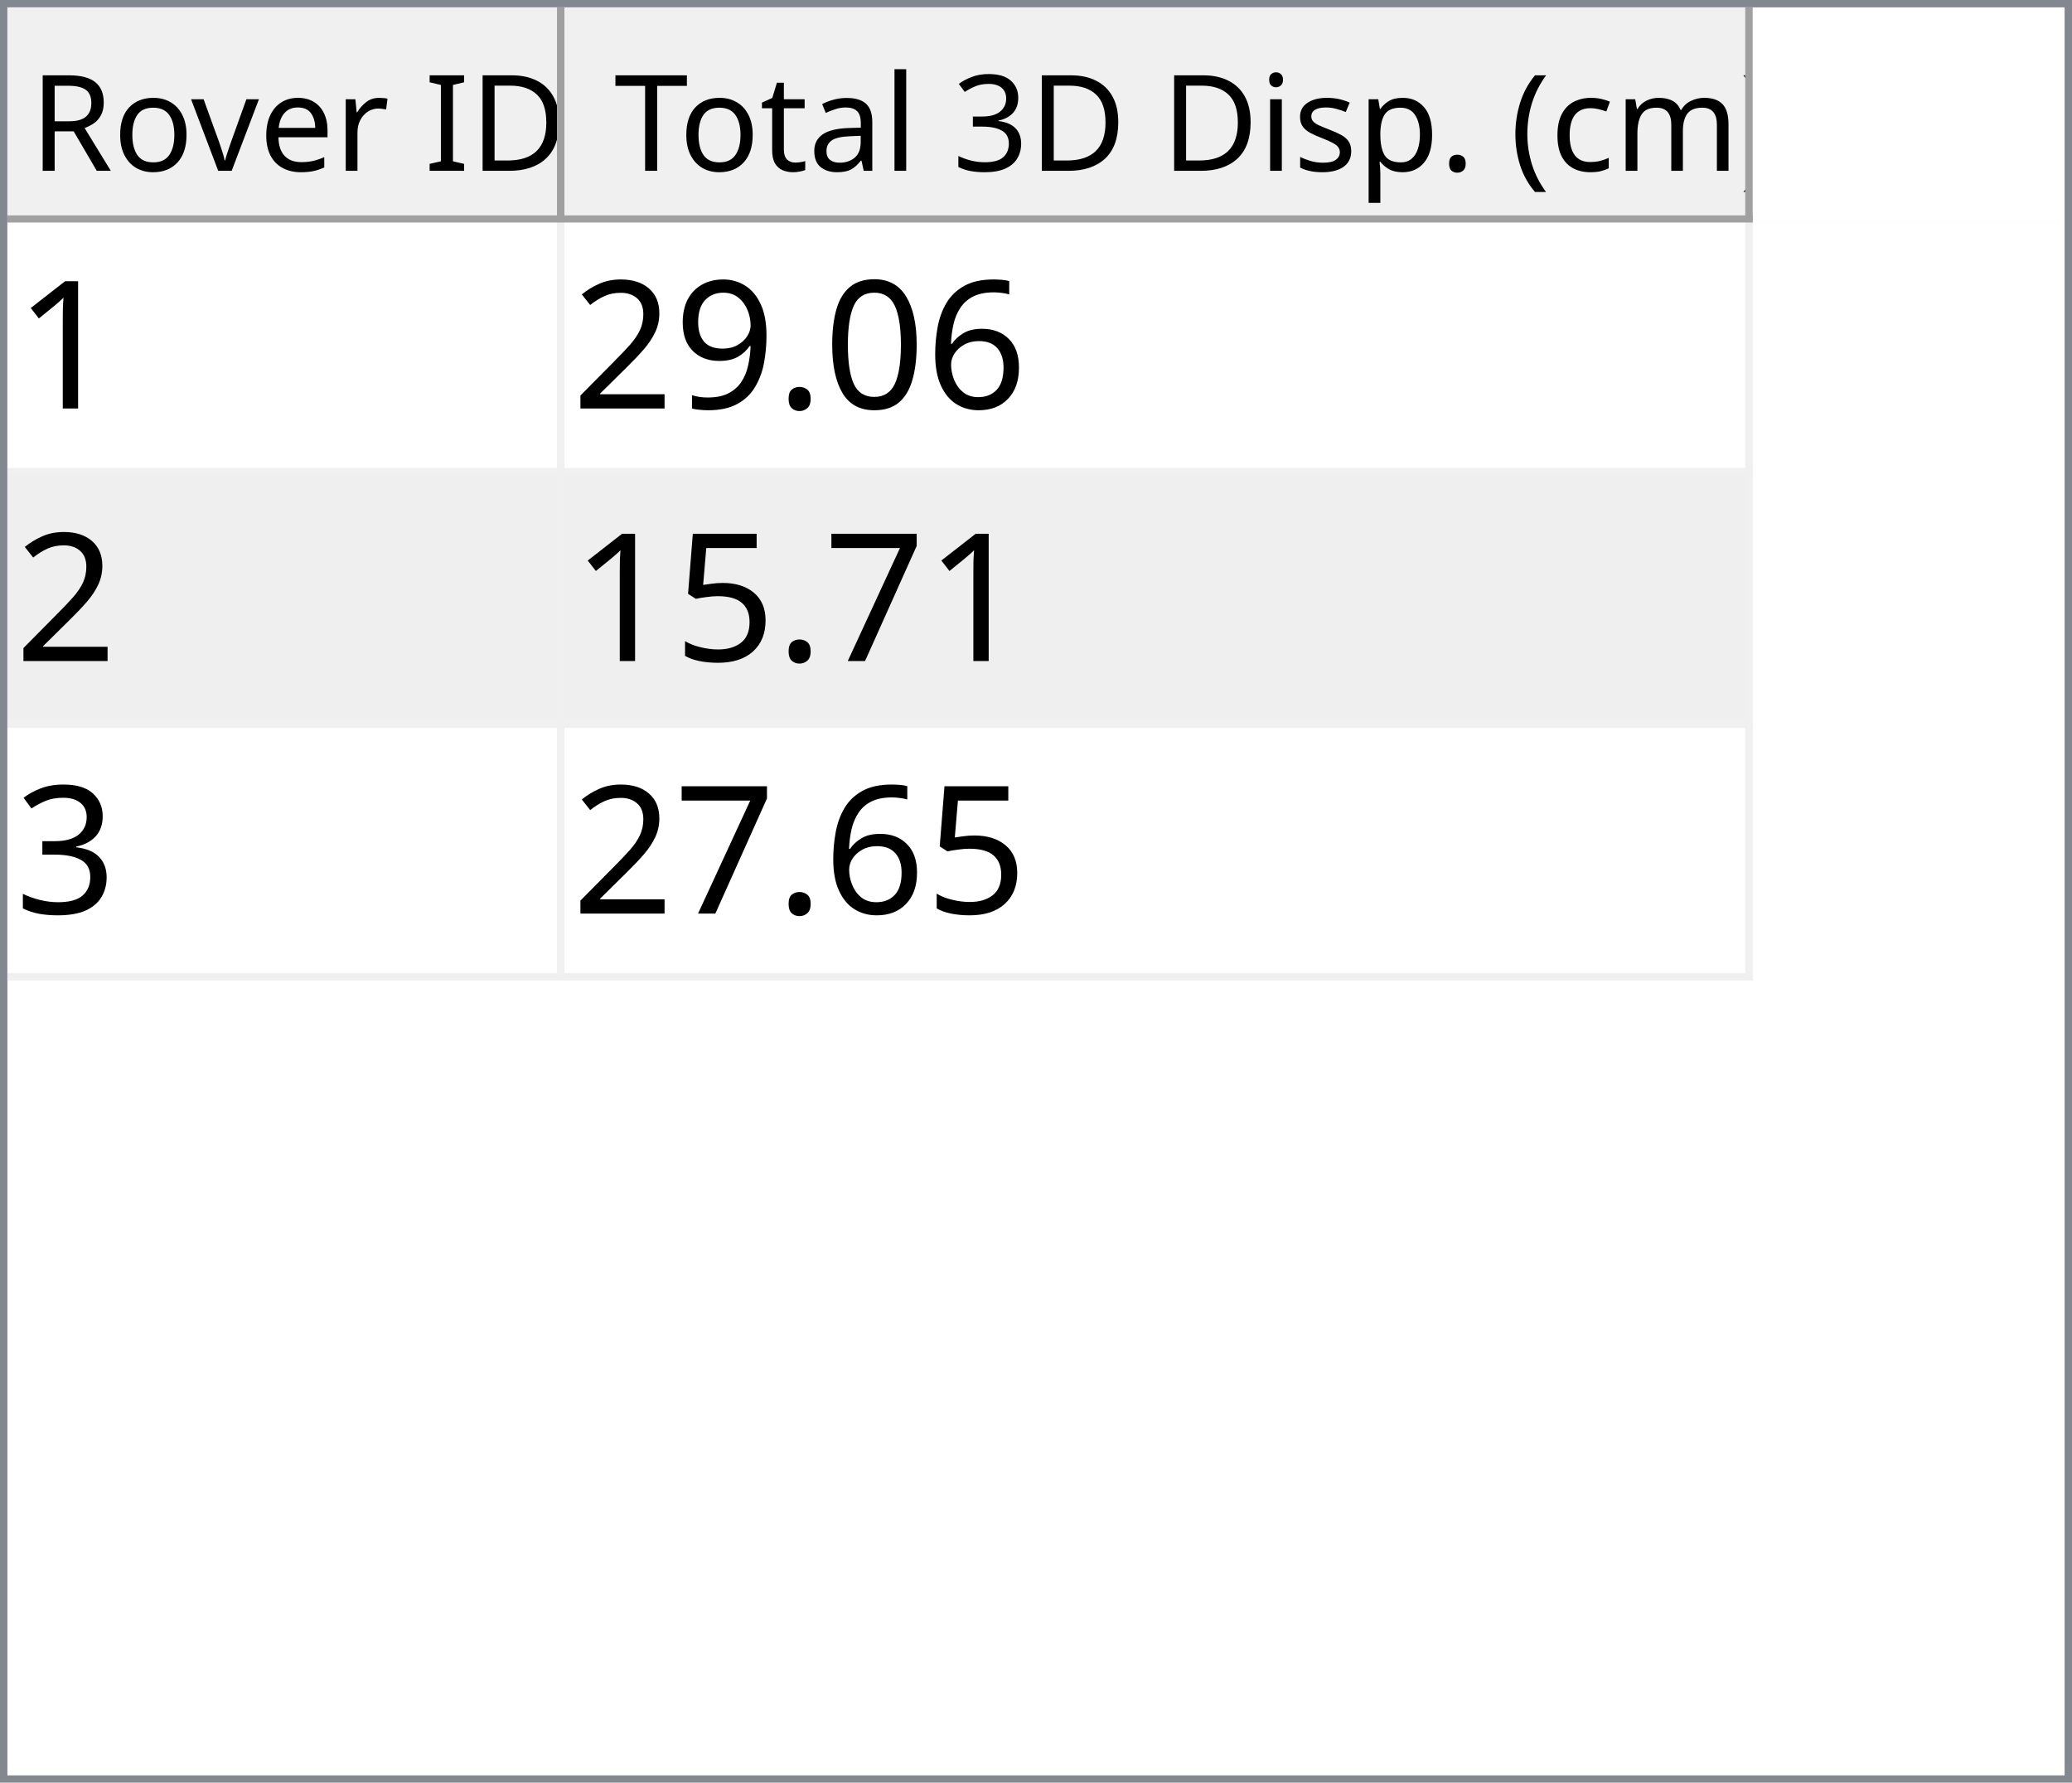
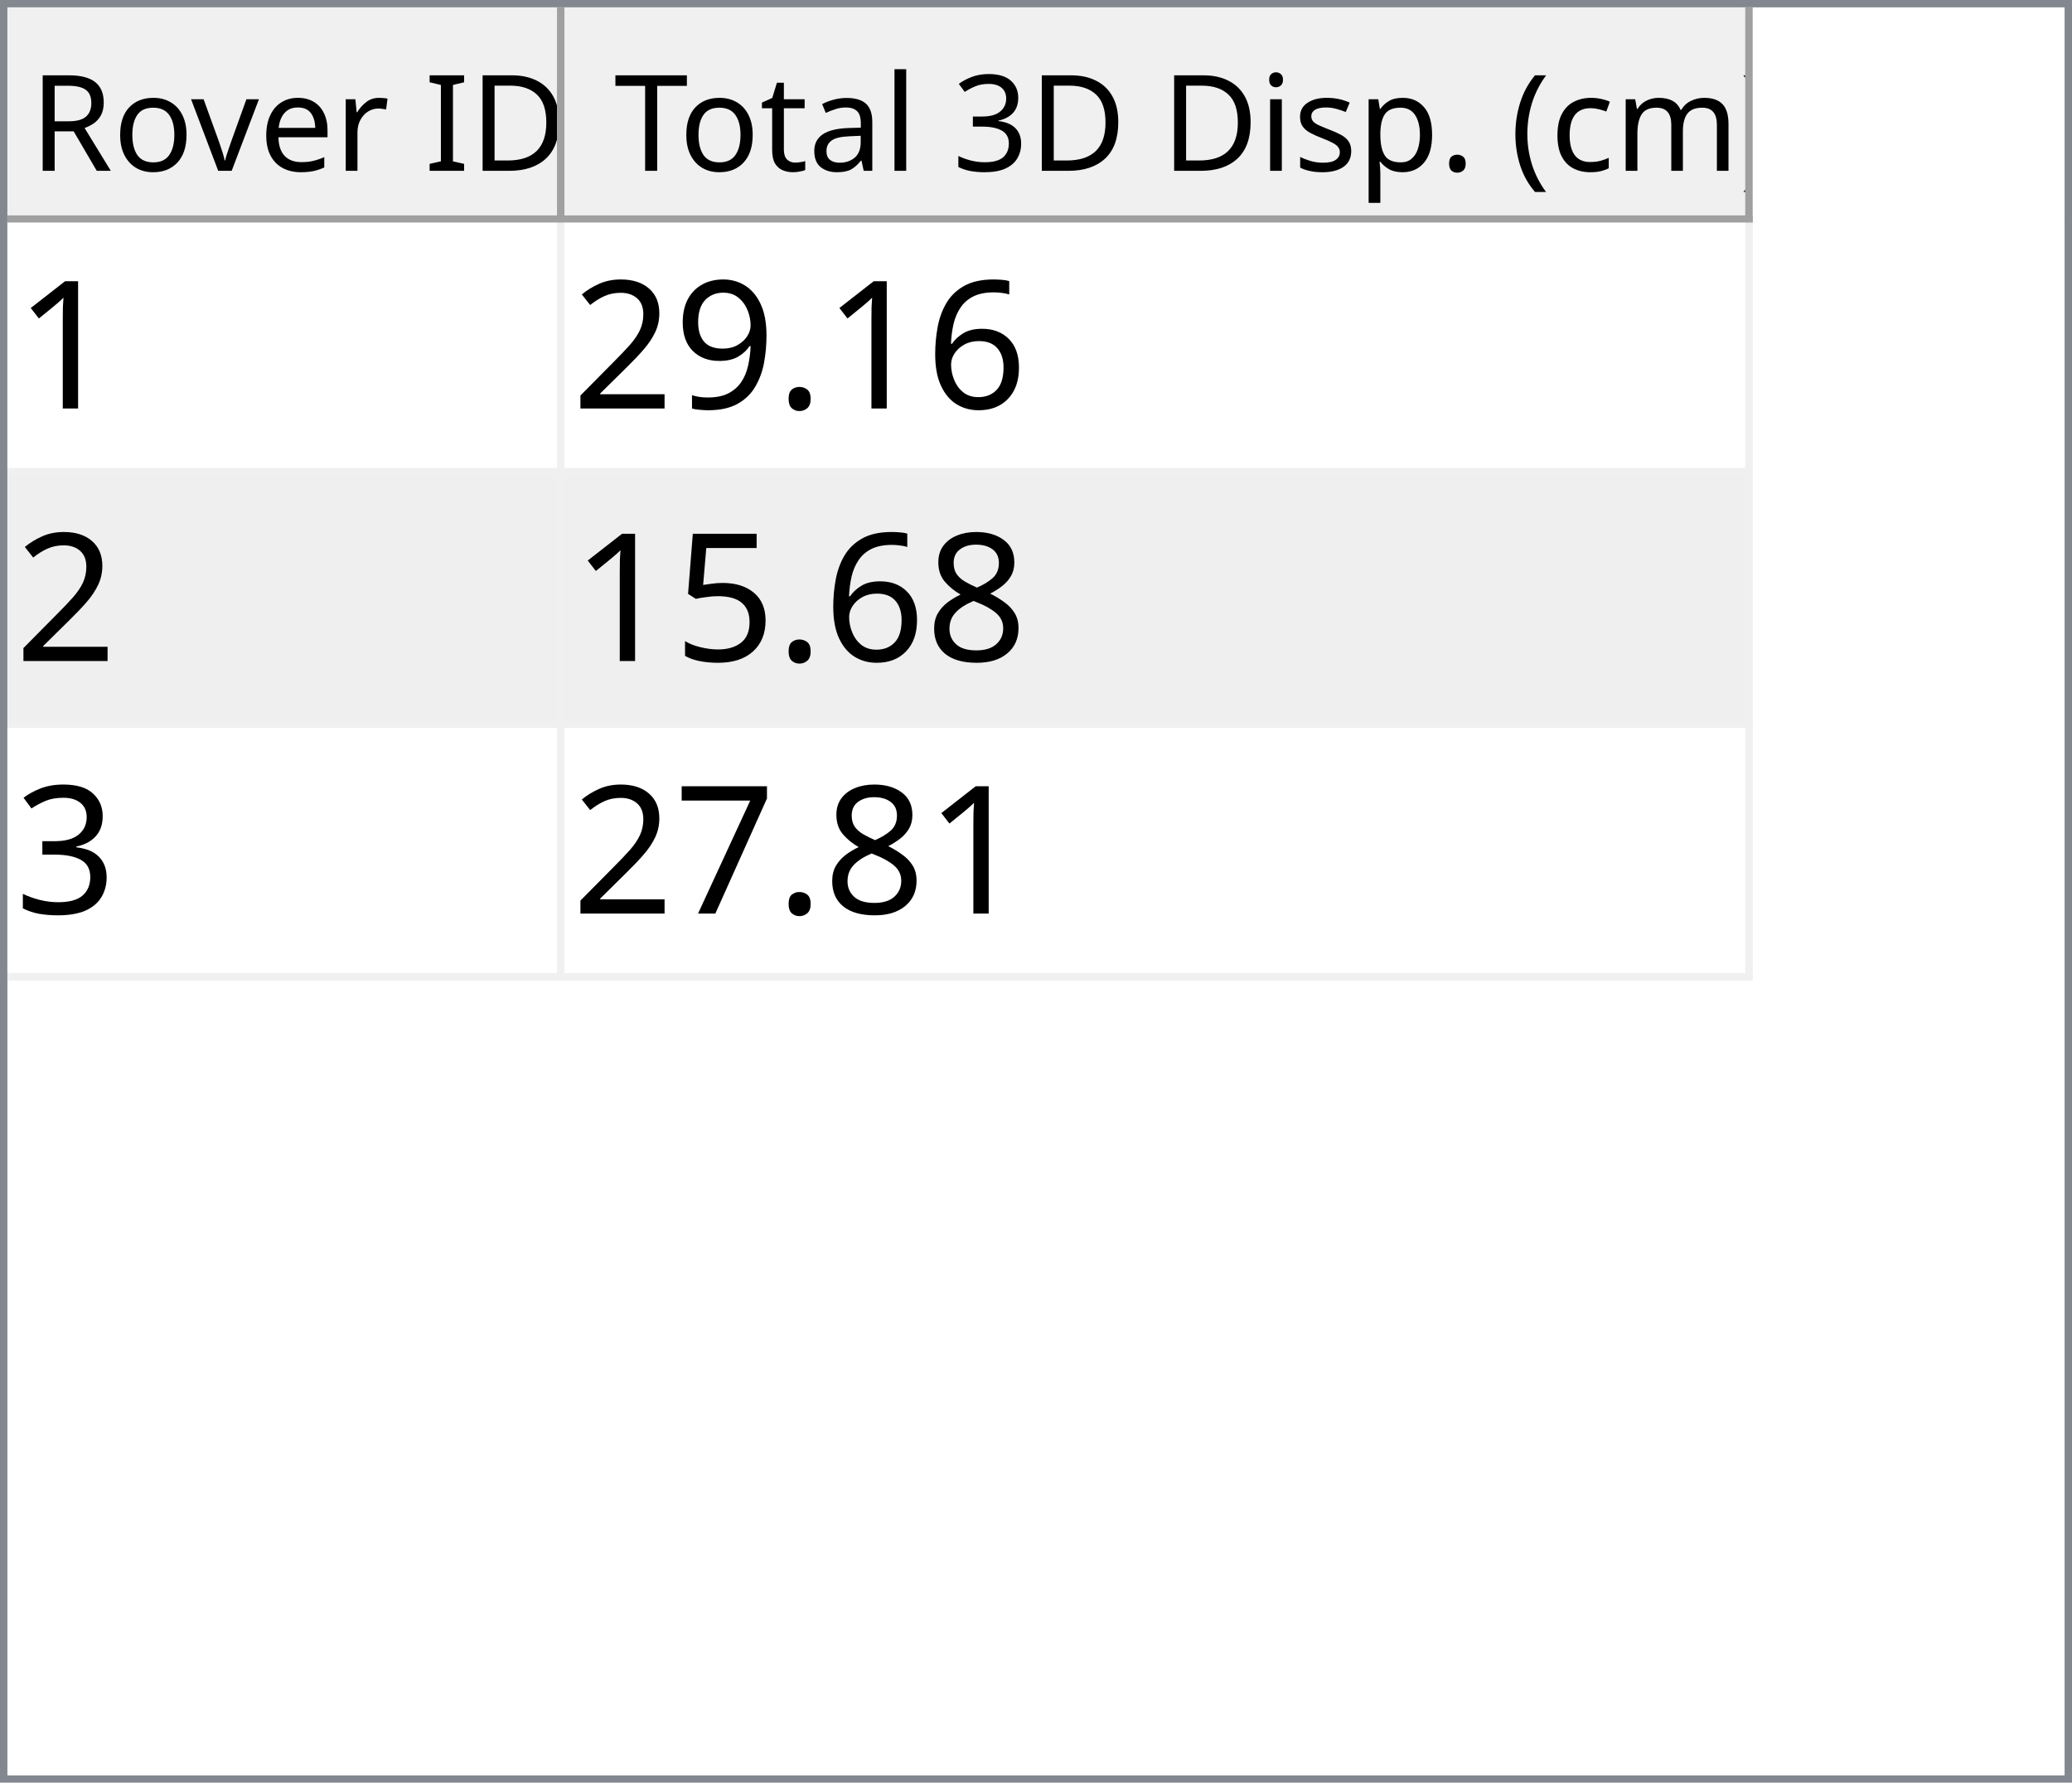
<svg xmlns="http://www.w3.org/2000/svg" style="fill-opacity:1; color-rendering:auto; color-interpolation:auto; text-rendering:auto; stroke:black; stroke-linecap:square; stroke-miterlimit:10; shape-rendering:auto; stroke-opacity:1; fill:black; stroke-dasharray:none; font-weight:normal; stroke-width:1; font-family:'Dialog'; font-style:normal; stroke-linejoin:miter; font-size:12px; stroke-dashoffset:0; image-rendering:auto;" width="279" height="240">
  <defs id="genericDefs" />
  <g>
    <defs id="defs1">
      <clipPath clipPathUnits="userSpaceOnUse" id="clipPath1">
        <path d="M0 0 L279 0 L279 240 L0 240 L0 0 Z" />
      </clipPath>
      <clipPath clipPathUnits="userSpaceOnUse" id="clipPath2">
        <path d="M0 0 L0 240 L279 240 L279 0 Z" />
      </clipPath>
      <clipPath clipPathUnits="userSpaceOnUse" id="clipPath3">
        <path d="M0 0 L0 29 L277 29 L277 0 Z" />
      </clipPath>
      <clipPath clipPathUnits="userSpaceOnUse" id="clipPath4">
        <path d="M0 0 L0 29 L75 29 L75 0 Z" />
      </clipPath>
      <clipPath clipPathUnits="userSpaceOnUse" id="clipPath5">
        <path d="M1 1 L1 28 L74 28 L74 1 Z" />
      </clipPath>
      <clipPath clipPathUnits="userSpaceOnUse" id="clipPath6">
        <path d="M0 0 L0 27 L73 27 L73 0 Z" />
      </clipPath>
      <clipPath clipPathUnits="userSpaceOnUse" id="clipPath7">
        <path d="M-0.5 -0.5 L-0.5 28.5 L74.5 28.5 L74.5 -0.5 Z" />
      </clipPath>
      <clipPath clipPathUnits="userSpaceOnUse" id="clipPath8">
        <path d="M0 0 L0 29 L160 29 L160 0 Z" />
      </clipPath>
      <clipPath clipPathUnits="userSpaceOnUse" id="clipPath9">
        <path d="M1 1 L1 28 L159 28 L159 1 Z" />
      </clipPath>
      <clipPath clipPathUnits="userSpaceOnUse" id="clipPath10">
        <path d="M0 0 L0 27 L158 27 L158 0 Z" />
      </clipPath>
      <clipPath clipPathUnits="userSpaceOnUse" id="clipPath11">
        <path d="M-0.5 -0.5 L-0.5 28.5 L159.5 28.5 L159.5 -0.5 Z" />
      </clipPath>
      <clipPath clipPathUnits="userSpaceOnUse" id="clipPath12">
        <path d="M0 0 L0 209 L277 209 L277 0 Z" />
      </clipPath>
      <clipPath clipPathUnits="userSpaceOnUse" id="clipPath13">
        <path d="M0 0 L0 102 L235 102 L235 0 Z" />
      </clipPath>
      <clipPath clipPathUnits="userSpaceOnUse" id="clipPath14">
        <path d="M-0.5 -0.5 L-0.5 101.5 L234.5 101.5 L234.5 -0.5 Z" />
      </clipPath>
      <clipPath clipPathUnits="userSpaceOnUse" id="clipPath15">
        <path d="M0 0 L0 33 L74 33 L74 0 Z" />
      </clipPath>
      <clipPath clipPathUnits="userSpaceOnUse" id="clipPath16">
        <path d="M0 0 L0 33 L159 33 L159 0 Z" />
      </clipPath>
      <font horiz-adv-x="64.551" id="font1">
        <font-face ascent="107.91" descent="25.098" units-per-em="100" style="font-style:normal; font-family:Segoe UI; font-weight:normal;" />
        <missing-glyph horiz-adv-x="64.551" d="M8.109 0 L8.109 68.266 L56.453 68.266 L56.453 0 L8.109 0 ZM15.328 7.234 L49.219 7.234 L49.219 61.031 L15.328 61.031 L15.328 7.234 Z" />
        <glyph unicode="D" horiz-adv-x="70.117" d="M9.188 0 L9.188 70.016 L28.516 70.016 Q65.531 70.016 65.531 35.891 Q65.531 19.672 55.25 9.836 Q44.969 0 27.734 0 L9.188 0 ZM17.391 62.594 L17.391 7.422 L27.828 7.422 Q41.609 7.422 49.273 14.797 Q56.938 22.172 56.938 35.688 Q56.938 62.594 28.328 62.594 L17.391 62.594 Z" />
        <glyph unicode="I" horiz-adv-x="26.611" d="M17.391 0 L9.188 0 L9.188 70.016 L17.391 70.016 L17.391 0 Z" />
        <glyph unicode=" " horiz-adv-x="27.393" d="" />
        <glyph unicode="r" horiz-adv-x="34.766" d="M34.188 41.891 Q32.078 43.5 28.125 43.5 Q23 43.5 19.555 38.672 Q16.109 33.844 16.109 25.484 L16.109 0 L8.109 0 L8.109 50 L16.109 50 L16.109 39.703 L16.312 39.703 Q18.016 44.969 21.531 47.922 Q25.047 50.875 29.391 50.875 Q32.516 50.875 34.188 50.203 L34.188 41.891 Z" />
        <glyph unicode="e" horiz-adv-x="52.295" d="M48.297 23 L12.984 23 Q13.188 14.656 17.484 10.109 Q21.781 5.562 29.297 5.562 Q37.75 5.562 44.828 11.141 L44.828 3.609 Q38.234 -1.172 27.391 -1.172 Q16.797 -1.172 10.742 5.641 Q4.688 12.453 4.688 24.812 Q4.688 36.469 11.305 43.82 Q17.922 51.172 27.734 51.172 Q37.547 51.172 42.922 44.828 Q48.297 38.484 48.297 27.203 L48.297 23 ZM40.094 29.781 Q40.047 36.719 36.75 40.578 Q33.453 44.438 27.594 44.438 Q21.922 44.438 17.969 40.383 Q14.016 36.328 13.094 29.781 L40.094 29.781 Z" />
        <glyph unicode="v" horiz-adv-x="47.9" d="M47.406 50 L27.484 0 L19.625 0 L0.688 50 L9.469 50 L22.172 13.672 Q23.578 9.672 23.922 6.688 L24.125 6.688 Q24.609 10.453 25.688 13.484 L38.969 50 L47.406 50 Z" />
        <glyph unicode="o" horiz-adv-x="58.594" d="M29 -1.172 Q17.922 -1.172 11.305 5.836 Q4.688 12.844 4.688 24.422 Q4.688 37.016 11.57 44.094 Q18.453 51.172 30.172 51.172 Q41.359 51.172 47.633 44.289 Q53.906 37.406 53.906 25.203 Q53.906 13.234 47.141 6.031 Q40.375 -1.172 29 -1.172 ZM29.594 44.438 Q21.875 44.438 17.383 39.188 Q12.891 33.938 12.891 24.703 Q12.891 15.828 17.43 10.695 Q21.969 5.562 29.594 5.562 Q37.359 5.562 41.531 10.594 Q45.703 15.625 45.703 24.906 Q45.703 34.281 41.531 39.359 Q37.359 44.438 29.594 44.438 Z" />
        <glyph unicode="R" horiz-adv-x="59.814" d="M59.375 0 L49.609 0 L37.891 19.625 Q36.281 22.359 34.766 24.289 Q33.25 26.219 31.664 27.438 Q30.078 28.656 28.25 29.219 Q26.422 29.781 24.125 29.781 L17.391 29.781 L17.391 0 L9.188 0 L9.188 70.016 L30.078 70.016 Q34.672 70.016 38.555 68.867 Q42.438 67.719 45.289 65.375 Q48.141 63.031 49.758 59.547 Q51.375 56.062 51.375 51.375 Q51.375 47.703 50.273 44.656 Q49.172 41.609 47.148 39.211 Q45.125 36.812 42.266 35.133 Q39.406 33.453 35.844 32.516 L35.844 32.328 Q37.594 31.547 38.891 30.547 Q40.188 29.547 41.359 28.18 Q42.531 26.812 43.68 25.078 Q44.828 23.344 46.234 21.047 L59.375 0 ZM17.391 62.594 L17.391 37.203 L28.516 37.203 Q31.594 37.203 34.203 38.133 Q36.812 39.062 38.719 40.797 Q40.625 42.531 41.703 45.047 Q42.781 47.562 42.781 50.688 Q42.781 56.297 39.141 59.445 Q35.5 62.594 28.609 62.594 L17.391 62.594 Z" />
        <glyph unicode=")" horiz-adv-x="30.176" d="M8.297 -15.922 L1.172 -15.922 Q16.406 2.344 16.406 26.812 Q16.406 51.469 1.078 70.016 L8.297 70.016 Q23.531 52.156 23.531 26.703 Q23.531 1.375 8.297 -15.922 Z" />
        <glyph unicode="m" horiz-adv-x="86.133" d="M79.109 0 L71.094 0 L71.094 28.719 Q71.094 37.016 68.531 40.727 Q65.969 44.438 59.906 44.438 Q54.781 44.438 51.195 39.75 Q47.609 35.062 47.609 28.516 L47.609 0 L39.594 0 L39.594 29.688 Q39.594 44.438 28.219 44.438 Q22.953 44.438 19.531 40.016 Q16.109 35.594 16.109 28.516 L16.109 0 L8.109 0 L8.109 50 L16.109 50 L16.109 42.094 L16.312 42.094 Q21.625 51.172 31.844 51.172 Q36.969 51.172 40.773 48.312 Q44.578 45.453 46 40.828 Q51.562 51.172 62.594 51.172 Q79.109 51.172 79.109 30.812 L79.109 0 Z" />
        <glyph unicode="c" horiz-adv-x="46.191" d="M42.188 2.297 Q36.422 -1.172 28.516 -1.172 Q17.828 -1.172 11.258 5.789 Q4.688 12.75 4.688 23.828 Q4.688 36.188 11.766 43.68 Q18.844 51.172 30.672 51.172 Q37.25 51.172 42.281 48.734 L42.281 40.531 Q36.719 44.438 30.375 44.438 Q22.703 44.438 17.797 38.945 Q12.891 33.453 12.891 24.516 Q12.891 15.719 17.508 10.641 Q22.125 5.562 29.891 5.562 Q36.422 5.562 42.188 9.906 L42.188 2.297 Z" />
        <glyph unicode="(" horiz-adv-x="30.176" d="M29.109 -15.922 L21.969 -15.922 Q6.844 1.375 6.844 26.703 Q6.844 52.156 21.969 70.016 L29.203 70.016 Q13.875 51.469 13.875 26.812 Q13.875 2.344 29.109 -15.922 Z" />
        <glyph unicode="." horiz-adv-x="21.68" d="M10.891 -1.078 Q8.641 -1.078 7.055 0.539 Q5.469 2.156 5.469 4.391 Q5.469 6.641 7.055 8.273 Q8.641 9.906 10.891 9.906 Q13.188 9.906 14.797 8.273 Q16.406 6.641 16.406 4.391 Q16.406 2.156 14.797 0.539 Q13.188 -1.078 10.891 -1.078 Z" />
        <glyph unicode="p" horiz-adv-x="58.789" d="M16.312 7.234 L16.109 7.234 L16.109 -23 L8.109 -23 L8.109 50 L16.109 50 L16.109 41.219 L16.312 41.219 Q22.219 51.172 33.594 51.172 Q43.266 51.172 48.688 44.461 Q54.109 37.75 54.109 26.469 Q54.109 13.922 48 6.375 Q41.891 -1.172 31.297 -1.172 Q21.578 -1.172 16.312 7.234 ZM16.109 27.391 L16.109 20.406 Q16.109 14.203 20.141 9.883 Q24.172 5.562 30.375 5.562 Q37.641 5.562 41.773 11.133 Q45.906 16.703 45.906 26.609 Q45.906 34.969 42.047 39.703 Q38.188 44.438 31.594 44.438 Q24.609 44.438 20.359 39.578 Q16.109 34.719 16.109 27.391 Z" />
        <glyph unicode="s" horiz-adv-x="42.432" d="M5.078 1.812 L5.078 10.406 Q11.625 5.562 19.484 5.562 Q30.031 5.562 30.031 12.594 Q30.031 14.594 29.125 15.992 Q28.219 17.391 26.68 18.461 Q25.141 19.531 23.07 20.383 Q21 21.234 18.609 22.172 Q15.281 23.484 12.766 24.828 Q10.25 26.172 8.57 27.859 Q6.891 29.547 6.031 31.695 Q5.172 33.844 5.172 36.719 Q5.172 40.234 6.789 42.945 Q8.406 45.656 11.086 47.484 Q13.766 49.312 17.211 50.242 Q20.656 51.172 24.312 51.172 Q30.812 51.172 35.938 48.922 L35.938 40.828 Q30.422 44.438 23.25 44.438 Q21 44.438 19.195 43.922 Q17.391 43.406 16.094 42.477 Q14.797 41.547 14.086 40.258 Q13.375 38.969 13.375 37.406 Q13.375 35.453 14.086 34.133 Q14.797 32.812 16.164 31.789 Q17.531 30.766 19.484 29.938 Q21.438 29.109 23.922 28.125 Q27.25 26.859 29.883 25.516 Q32.516 24.172 34.375 22.484 Q36.234 20.797 37.234 18.602 Q38.234 16.406 38.234 13.375 Q38.234 9.672 36.602 6.938 Q34.969 4.203 32.234 2.398 Q29.5 0.594 25.93 -0.289 Q22.359 -1.172 18.453 -1.172 Q10.75 -1.172 5.078 1.812 Z" />
        <glyph unicode="i" horiz-adv-x="24.219" d="M12.203 62.703 Q10.062 62.703 8.547 64.164 Q7.031 65.625 7.031 67.875 Q7.031 70.125 8.547 71.609 Q10.062 73.094 12.203 73.094 Q14.406 73.094 15.945 71.609 Q17.484 70.125 17.484 67.875 Q17.484 65.719 15.945 64.211 Q14.406 62.703 12.203 62.703 ZM16.109 0 L8.109 0 L8.109 50 L16.109 50 L16.109 0 Z" />
        <glyph unicode="3" horiz-adv-x="53.906" d="M46.531 19.828 Q46.531 15.094 44.75 11.211 Q42.969 7.328 39.719 4.57 Q36.469 1.812 31.93 0.297 Q27.391 -1.219 21.922 -1.219 Q11.922 -1.219 6 2.594 L6 11.188 Q13.094 5.609 22.219 5.609 Q25.875 5.609 28.828 6.539 Q31.781 7.469 33.906 9.227 Q36.031 10.984 37.18 13.477 Q38.328 15.969 38.328 19.094 Q38.328 32.812 18.797 32.812 L12.984 32.812 L12.984 39.594 L18.5 39.594 Q35.797 39.594 35.797 52.484 Q35.797 64.406 22.609 64.406 Q15.188 64.406 8.688 59.422 L8.688 67.188 Q15.375 71.188 24.609 71.188 Q29 71.188 32.57 69.969 Q36.141 68.75 38.68 66.555 Q41.219 64.359 42.609 61.281 Q44 58.203 44 54.5 Q44 40.672 30.031 36.719 L30.031 36.531 Q33.594 36.141 36.625 34.797 Q39.656 33.453 41.852 31.305 Q44.047 29.156 45.289 26.25 Q46.531 23.344 46.531 19.828 Z" />
        <glyph unicode="l" horiz-adv-x="24.219" d="M16.109 0 L8.109 0 L8.109 74.031 L16.109 74.031 L16.109 0 Z" />
        <glyph unicode="a" horiz-adv-x="50.879" d="M43.891 0 L35.891 0 L35.891 7.812 L35.688 7.812 Q30.469 -1.172 20.312 -1.172 Q12.844 -1.172 8.617 2.781 Q4.391 6.734 4.391 13.281 Q4.391 27.297 20.906 29.594 L35.891 31.688 Q35.891 44.438 25.594 44.438 Q16.547 44.438 9.281 38.281 L9.281 46.484 Q16.656 51.172 26.266 51.172 Q43.891 51.172 43.891 32.516 L43.891 0 ZM35.891 25.297 L23.828 23.641 Q18.266 22.859 15.43 20.875 Q12.594 18.891 12.594 13.875 Q12.594 10.203 15.211 7.883 Q17.828 5.562 22.172 5.562 Q28.125 5.562 32.008 9.742 Q35.891 13.922 35.891 20.312 L35.891 25.297 Z" />
        <glyph unicode="t" horiz-adv-x="33.887" d="M31.297 0.484 Q28.469 -1.078 23.828 -1.078 Q10.688 -1.078 10.688 13.578 L10.688 43.172 L2.094 43.172 L2.094 50 L10.688 50 L10.688 62.203 L18.703 64.797 L18.703 50 L31.297 50 L31.297 43.172 L18.703 43.172 L18.703 14.984 Q18.703 9.969 20.414 7.82 Q22.125 5.672 26.078 5.672 Q29.109 5.672 31.297 7.328 L31.297 0.484 Z" />
        <glyph unicode="T" horiz-adv-x="52.393" d="M50.594 62.594 L30.375 62.594 L30.375 0 L22.172 0 L22.172 62.594 L2 62.594 L2 70.016 L50.594 70.016 L50.594 62.594 Z" />
      </font>
      <font horiz-adv-x="75.0" id="font2">
        <font-face ascent="100.537" descent="21.973" units-per-em="100" style="font-style:normal; font-family:sans-serif; font-weight:normal;" />
        <missing-glyph horiz-adv-x="75.0" d="M12.5 0 L12.5 62.5 L62.5 62.5 L62.5 0 L12.5 0 ZM14.062 1.562 L60.938 1.562 L60.938 60.938 L14.062 60.938 L14.062 1.562 Z" />
        <glyph unicode="1" horiz-adv-x="55.615" d="M37.25 0 L28.469 0 L28.469 56 Q25.297 52.984 20.141 49.953 Q14.984 46.922 10.891 45.406 L10.891 53.906 Q18.266 57.375 23.781 62.305 Q29.297 67.234 31.594 71.875 L37.25 71.875 L37.25 0 Z" />
        <glyph unicode="6" horiz-adv-x="55.615" d="M49.75 54.047 L41.016 53.375 Q39.844 58.547 37.703 60.891 Q34.125 64.656 28.906 64.656 Q24.703 64.656 21.531 62.312 Q17.391 59.281 14.992 53.469 Q12.594 47.656 12.5 36.922 Q15.672 41.75 20.266 44.094 Q24.859 46.438 29.891 46.438 Q38.672 46.438 44.852 39.969 Q51.031 33.5 51.031 23.25 Q51.031 16.5 48.125 10.719 Q45.219 4.938 40.141 1.859 Q35.062 -1.219 28.609 -1.219 Q17.625 -1.219 10.695 6.859 Q3.766 14.938 3.766 33.5 Q3.766 54.25 11.422 63.672 Q18.109 71.875 29.438 71.875 Q37.891 71.875 43.289 67.141 Q48.688 62.406 49.75 54.047 ZM13.875 23.188 Q13.875 18.656 15.797 14.508 Q17.719 10.359 21.188 8.18 Q24.656 6 28.469 6 Q34.031 6 38.039 10.492 Q42.047 14.984 42.047 22.703 Q42.047 30.125 38.086 34.398 Q34.125 38.672 28.125 38.672 Q22.172 38.672 18.023 34.398 Q13.875 30.125 13.875 23.188 Z" />
-         <glyph unicode="0" horiz-adv-x="55.615" d="M4.156 35.297 Q4.156 48 6.766 55.742 Q9.375 63.484 14.523 67.68 Q19.672 71.875 27.484 71.875 Q33.25 71.875 37.594 69.555 Q41.938 67.234 44.773 62.867 Q47.609 58.5 49.219 52.227 Q50.828 45.953 50.828 35.297 Q50.828 22.703 48.242 14.969 Q45.656 7.234 40.508 3.008 Q35.359 -1.219 27.484 -1.219 Q17.141 -1.219 11.234 6.203 Q4.156 15.141 4.156 35.297 ZM13.188 35.297 Q13.188 17.672 17.312 11.836 Q21.438 6 27.484 6 Q33.547 6 37.672 11.859 Q41.797 17.719 41.797 35.297 Q41.797 52.984 37.672 58.789 Q33.547 64.594 27.391 64.594 Q21.344 64.594 17.719 59.469 Q13.188 52.938 13.188 35.297 Z" />
        <glyph unicode="." horiz-adv-x="27.783" d="M9.078 0 L9.078 10.016 L19.094 10.016 L19.094 0 L9.078 0 Z" />
        <glyph unicode="9" horiz-adv-x="55.615" d="M5.469 16.547 L13.922 17.328 Q14.984 11.375 18.016 8.688 Q21.047 6 25.781 6 Q29.828 6 32.883 7.859 Q35.938 9.719 37.891 12.82 Q39.844 15.922 41.164 21.195 Q42.484 26.469 42.484 31.938 Q42.484 32.516 42.438 33.688 Q39.797 29.5 35.234 26.883 Q30.672 24.266 25.344 24.266 Q16.453 24.266 10.305 30.711 Q4.156 37.156 4.156 47.703 Q4.156 58.594 10.578 65.234 Q17 71.875 26.656 71.875 Q33.641 71.875 39.43 68.117 Q45.219 64.359 48.219 57.398 Q51.219 50.438 51.219 37.25 Q51.219 23.531 48.242 15.406 Q45.266 7.281 39.383 3.031 Q33.5 -1.219 25.594 -1.219 Q17.188 -1.219 11.867 3.445 Q6.547 8.109 5.469 16.547 ZM41.453 48.141 Q41.453 55.719 37.43 60.156 Q33.406 64.594 27.734 64.594 Q21.875 64.594 17.531 59.812 Q13.188 55.031 13.188 47.406 Q13.188 40.578 17.312 36.305 Q21.438 32.031 27.484 32.031 Q33.594 32.031 37.523 36.305 Q41.453 40.578 41.453 48.141 Z" />
        <glyph unicode="2" horiz-adv-x="55.615" d="M50.344 8.453 L50.344 0 L3.031 0 Q2.938 3.172 4.047 6.109 Q5.859 10.938 9.836 15.625 Q13.812 20.312 21.344 26.469 Q33.016 36.031 37.117 41.625 Q41.219 47.219 41.219 52.203 Q41.219 57.422 37.477 61.008 Q33.734 64.594 27.734 64.594 Q21.391 64.594 17.578 60.789 Q13.766 56.984 13.719 50.25 L4.688 51.172 Q5.609 61.281 11.664 66.578 Q17.719 71.875 27.938 71.875 Q38.234 71.875 44.242 66.164 Q50.25 60.453 50.25 52 Q50.25 47.703 48.492 43.555 Q46.734 39.406 42.656 34.812 Q38.578 30.219 29.109 22.219 Q21.188 15.578 18.945 13.211 Q16.703 10.844 15.234 8.453 L50.344 8.453 Z" />
-         <glyph unicode="7" horiz-adv-x="55.615" d="M4.734 62.203 L4.734 70.656 L51.078 70.656 L51.078 63.812 Q44.234 56.547 37.523 44.484 Q30.812 32.422 27.156 19.672 Q24.516 10.688 23.781 0 L14.75 0 Q14.891 8.453 18.062 20.414 Q21.234 32.375 27.172 43.484 Q33.109 54.594 39.797 62.203 L4.734 62.203 Z" />
+         <glyph unicode="8" horiz-adv-x="55.615" d="M17.672 38.812 Q12.203 40.828 9.57 44.539 Q6.938 48.25 6.938 53.422 Q6.938 61.234 12.555 66.555 Q18.172 71.875 27.484 71.875 Q36.859 71.875 42.578 66.43 Q48.297 60.984 48.297 53.172 Q48.297 48.188 45.68 44.508 Q43.062 40.828 37.75 38.812 Q44.344 36.672 47.781 31.883 Q51.219 27.094 51.219 20.453 Q51.219 11.281 44.727 5.031 Q38.234 -1.219 27.641 -1.219 Q17.047 -1.219 10.547 5.055 Q4.047 11.328 4.047 20.703 Q4.047 27.688 7.594 32.398 Q11.141 37.109 17.672 38.812 ZM15.922 53.719 Q15.922 48.641 19.195 45.414 Q22.469 42.188 27.688 42.188 Q32.766 42.188 36.016 45.383 Q39.266 48.578 39.266 53.219 Q39.266 58.062 35.914 61.359 Q32.562 64.656 27.594 64.656 Q22.562 64.656 19.242 61.43 Q15.922 58.203 15.922 53.719 ZM13.094 20.656 Q13.094 16.891 14.875 13.375 Q16.656 9.859 20.172 7.93 Q23.688 6 27.734 6 Q34.031 6 38.133 10.055 Q42.234 14.109 42.234 20.359 Q42.234 26.703 38.016 30.859 Q33.797 35.016 27.438 35.016 Q21.234 35.016 17.164 30.914 Q13.094 26.812 13.094 20.656 Z" />
        <glyph unicode="5" horiz-adv-x="55.615" d="M4.156 18.75 L13.375 19.531 Q14.406 12.797 18.141 9.398 Q21.875 6 27.156 6 Q33.5 6 37.891 10.789 Q42.281 15.578 42.281 23.484 Q42.281 31 38.062 35.352 Q33.844 39.703 27 39.703 Q22.75 39.703 19.336 37.773 Q15.922 35.844 13.969 32.766 L5.719 33.844 L12.641 70.609 L48.25 70.609 L48.25 62.203 L19.672 62.203 L15.828 42.969 Q22.266 47.469 29.344 47.469 Q38.719 47.469 45.164 40.969 Q51.609 34.469 51.609 24.266 Q51.609 14.547 45.953 7.469 Q39.062 -1.219 27.156 -1.219 Q17.391 -1.219 11.211 4.25 Q5.031 9.719 4.156 18.75 Z" />
        <glyph unicode="3" horiz-adv-x="55.615" d="M4.203 18.891 L12.984 20.062 Q14.5 12.594 18.141 9.297 Q21.781 6 27 6 Q33.203 6 37.477 10.297 Q41.75 14.594 41.75 20.953 Q41.75 27 37.797 30.93 Q33.844 34.859 27.734 34.859 Q25.25 34.859 21.531 33.891 L22.516 41.609 Q23.391 41.5 23.922 41.5 Q29.547 41.5 34.039 44.43 Q38.531 47.359 38.531 53.469 Q38.531 58.297 35.258 61.477 Q31.984 64.656 26.812 64.656 Q21.688 64.656 18.266 61.43 Q14.844 58.203 13.875 51.766 L5.078 53.328 Q6.688 62.156 12.398 67.016 Q18.109 71.875 26.609 71.875 Q32.469 71.875 37.398 69.359 Q42.328 66.844 44.945 62.5 Q47.562 58.156 47.562 53.266 Q47.562 48.641 45.07 44.828 Q42.578 41.016 37.703 38.766 Q44.047 37.312 47.562 32.695 Q51.078 28.078 51.078 21.141 Q51.078 11.766 44.242 5.25 Q37.406 -1.266 26.953 -1.266 Q17.531 -1.266 11.305 4.352 Q5.078 9.969 4.203 18.891 Z" />
+         <glyph unicode="7" horiz-adv-x="55.615" d="M4.734 62.203 L4.734 70.656 L51.078 70.656 L51.078 63.812 Q44.234 56.547 37.523 44.484 Q30.812 32.422 27.156 19.672 Q24.516 10.688 23.781 0 L14.75 0 Q14.891 8.453 18.062 20.414 Q21.234 32.375 27.172 43.484 Q33.109 54.594 39.797 62.203 L4.734 62.203 Z" />
      </font>
    </defs>
    <g style="fill:white; stroke:white;">
      <rect x="0" y="0" width="279" style="clip-path:url(#clipPath1); stroke:none;" height="240" />
    </g>
    <g style="fill:white; text-rendering:optimizeSpeed; color-rendering:optimizeSpeed; image-rendering:optimizeSpeed; shape-rendering:crispEdges; stroke:white; color-interpolation:sRGB;">
      <rect x="0" width="279" height="240" y="0" style="stroke:none;" />
      <path style="stroke:none;" d="M0 240 L279 240 L279 0 L0 0 Z" />
    </g>
    <g style="fill:rgb(240,240,240); font-size:18px; font-family:'Segoe UI'; stroke:rgb(240,240,240);">
      <rect x="0" y="0" width="279" style="clip-path:url(#clipPath2); stroke:none;" height="240" />
    </g>
    <g style="fill:rgb(130,135,144); font-size:18px; font-family:'Segoe UI'; stroke:rgb(130,135,144);">
      <path d="M0 0 L279 0 L279 240 L0 240 L0 0 ZM1 1 L278 1 L278 239 L1 239 L1 1 Z" style="fill-rule:evenodd; clip-path:url(#clipPath2); stroke:none;" />
    </g>
    <g style="fill:white; font-size:18px; font-family:'Segoe UI'; stroke:white;" transform="translate(1,1)">
      <rect x="0" y="0" width="277" style="clip-path:url(#clipPath3); stroke:none;" height="29" />
    </g>
    <g style="fill:rgb(240,240,240); font-size:18px; font-family:'Segoe UI'; stroke:rgb(240,240,240);" transform="translate(1,1)">
      <rect x="0" y="0" width="75" style="clip-path:url(#clipPath4); stroke:none;" height="29" />
    </g>
    <g style="font-family:'Segoe UI'; font-size:18px;" transform="translate(2,2)">
      <text x="2" xml:space="preserve" y="21" style="clip-path:url(#clipPath6); stroke:none;">Rover ID</text>
    </g>
    <g transform="translate(1.5,1.5)" style="fill:rgb(160,160,160); font-size:18px; font-family:'Segoe UI'; stroke:rgb(160,160,160); stroke-linejoin:bevel;">
      <line x1="74" x2="74" y1="0" style="fill:none; clip-path:url(#clipPath7);" y2="28" />
    </g>
    <g transform="matrix(1,0,0,1,1,1) translate(0.5,0.5)" style="fill:rgb(160,160,160); font-size:18px; font-family:'Segoe UI'; stroke:rgb(160,160,160); stroke-linejoin:bevel;">
      <line x1="0" x2="74" y1="28" style="fill:none; clip-path:url(#clipPath7);" y2="28" />
    </g>
    <g style="fill:rgb(240,240,240); font-size:18px; font-family:'Segoe UI'; stroke:rgb(240,240,240);" transform="translate(76,1)">
      <rect x="0" y="0" width="160" style="clip-path:url(#clipPath8); stroke:none;" height="29" />
    </g>
    <g style="font-family:'Segoe UI'; font-size:18px;" transform="translate(77,2)">
      <text x="1" xml:space="preserve" y="21" style="clip-path:url(#clipPath10); stroke:none;"> Total 3D Disp. (cm)</text>
    </g>
    <g transform="translate(76.5,1.5)" style="fill:rgb(160,160,160); font-size:18px; font-family:'Segoe UI'; stroke:rgb(160,160,160); stroke-linejoin:bevel;">
      <line x1="159" x2="159" y1="0" style="fill:none; clip-path:url(#clipPath11);" y2="28" />
    </g>
    <g transform="matrix(1,0,0,1,76,1) translate(0.5,0.5)" style="fill:rgb(160,160,160); font-size:18px; font-family:'Segoe UI'; stroke:rgb(160,160,160); stroke-linejoin:bevel;">
      <line x1="0" x2="159" y1="28" style="fill:none; clip-path:url(#clipPath11);" y2="28" />
    </g>
    <g style="fill:white; font-size:18px; font-family:'Segoe UI'; stroke:white;" transform="translate(1,30)">
      <rect x="0" y="0" width="277" style="clip-path:url(#clipPath12); stroke:none;" height="209" />
    </g>
    <g style="fill:rgb(240,240,240); font-size:24px; font-family:sans-serif; stroke:rgb(240,240,240);" transform="translate(1,30)">
      <rect x="0" y="0" width="235" style="clip-path:url(#clipPath13); stroke:none;" height="102" />
      <line transform="translate(0.5,0.5)" x1="0" x2="234" y1="33" style="clip-path:url(#clipPath14); fill:none; stroke-linejoin:bevel;" y2="33" />
    </g>
    <g transform="matrix(1,0,0,1,1,30) translate(0.5,0.5)" style="fill:rgb(240,240,240); font-size:24px; font-family:sans-serif; stroke:rgb(240,240,240); stroke-linejoin:bevel;">
      <line x1="0" x2="234" y1="67" style="fill:none; clip-path:url(#clipPath14);" y2="67" />
    </g>
    <g transform="matrix(1,0,0,1,1,30) translate(0.5,0.5)" style="fill:rgb(240,240,240); font-size:24px; font-family:sans-serif; stroke:rgb(240,240,240); stroke-linejoin:bevel;">
      <line x1="0" x2="234" y1="101" style="fill:none; clip-path:url(#clipPath14);" y2="101" />
    </g>
    <g transform="matrix(1,0,0,1,1,30) translate(0.5,0.5)" style="fill:rgb(240,240,240); font-size:24px; font-family:sans-serif; stroke:rgb(240,240,240); stroke-linejoin:bevel;">
      <line x1="74" x2="74" y1="0" style="fill:none; clip-path:url(#clipPath14);" y2="101" />
    </g>
    <g transform="matrix(1,0,0,1,1,30) translate(0.5,0.5)" style="fill:rgb(240,240,240); font-size:24px; font-family:sans-serif; stroke:rgb(240,240,240); stroke-linejoin:bevel;">
      <line x1="234" x2="234" y1="0" style="fill:none; clip-path:url(#clipPath14);" y2="101" />
    </g>
    <g style="fill:white; font-size:24px; font-family:sans-serif; stroke:white;" transform="matrix(1,0,0,1,1,30)">
      <rect x="0" y="0" width="74" style="clip-path:url(#clipPath15); stroke:none;" height="33" />
      <text x="1" y="25" style="fill:black; clip-path:url(#clipPath15); stroke:none;" xml:space="preserve">1</text>
    </g>
    <g style="fill:white; font-size:24px; font-family:sans-serif; stroke:white;" transform="matrix(1,0,0,1,1,30) translate(75,0)">
      <rect x="0" y="0" width="159" style="clip-path:url(#clipPath16); stroke:none;" height="33" />
-       <text x="1" y="25" style="fill:black; clip-path:url(#clipPath16); stroke:none;" xml:space="preserve">29.06</text>
+       <text x="1" y="25" style="fill:black; clip-path:url(#clipPath16); stroke:none;" xml:space="preserve">29.16</text>
    </g>
    <g style="fill:rgb(239,239,239); font-size:24px; font-family:sans-serif; stroke:rgb(239,239,239);" transform="matrix(1,0,0,1,1,30) translate(0,34)">
      <rect x="0" y="0" width="74" style="clip-path:url(#clipPath15); stroke:none;" height="33" />
      <text x="1" y="25" style="fill:black; clip-path:url(#clipPath15); stroke:none;" xml:space="preserve">2</text>
    </g>
    <g style="fill:rgb(239,239,239); font-size:24px; font-family:sans-serif; stroke:rgb(239,239,239);" transform="matrix(1,0,0,1,1,30) translate(75,34)">
      <rect x="0" y="0" width="159" style="clip-path:url(#clipPath16); stroke:none;" height="33" />
-       <text x="1" y="25" style="fill:black; clip-path:url(#clipPath16); stroke:none;" xml:space="preserve">15.71</text>
+       <text x="1" y="25" style="fill:black; clip-path:url(#clipPath16); stroke:none;" xml:space="preserve">15.68</text>
    </g>
    <g style="fill:white; font-size:24px; font-family:sans-serif; stroke:white;" transform="matrix(1,0,0,1,1,30) translate(0,68)">
      <rect x="0" y="0" width="74" style="clip-path:url(#clipPath15); stroke:none;" height="33" />
      <text x="1" y="25" style="fill:black; clip-path:url(#clipPath15); stroke:none;" xml:space="preserve">3</text>
    </g>
    <g style="fill:white; font-size:24px; font-family:sans-serif; stroke:white;" transform="matrix(1,0,0,1,1,30) translate(75,68)">
      <rect x="0" y="0" width="159" style="clip-path:url(#clipPath16); stroke:none;" height="33" />
-       <text x="1" y="25" style="fill:black; clip-path:url(#clipPath16); stroke:none;" xml:space="preserve">27.65</text>
+       <text x="1" y="25" style="fill:black; clip-path:url(#clipPath16); stroke:none;" xml:space="preserve">27.81</text>
    </g>
  </g>
</svg>
